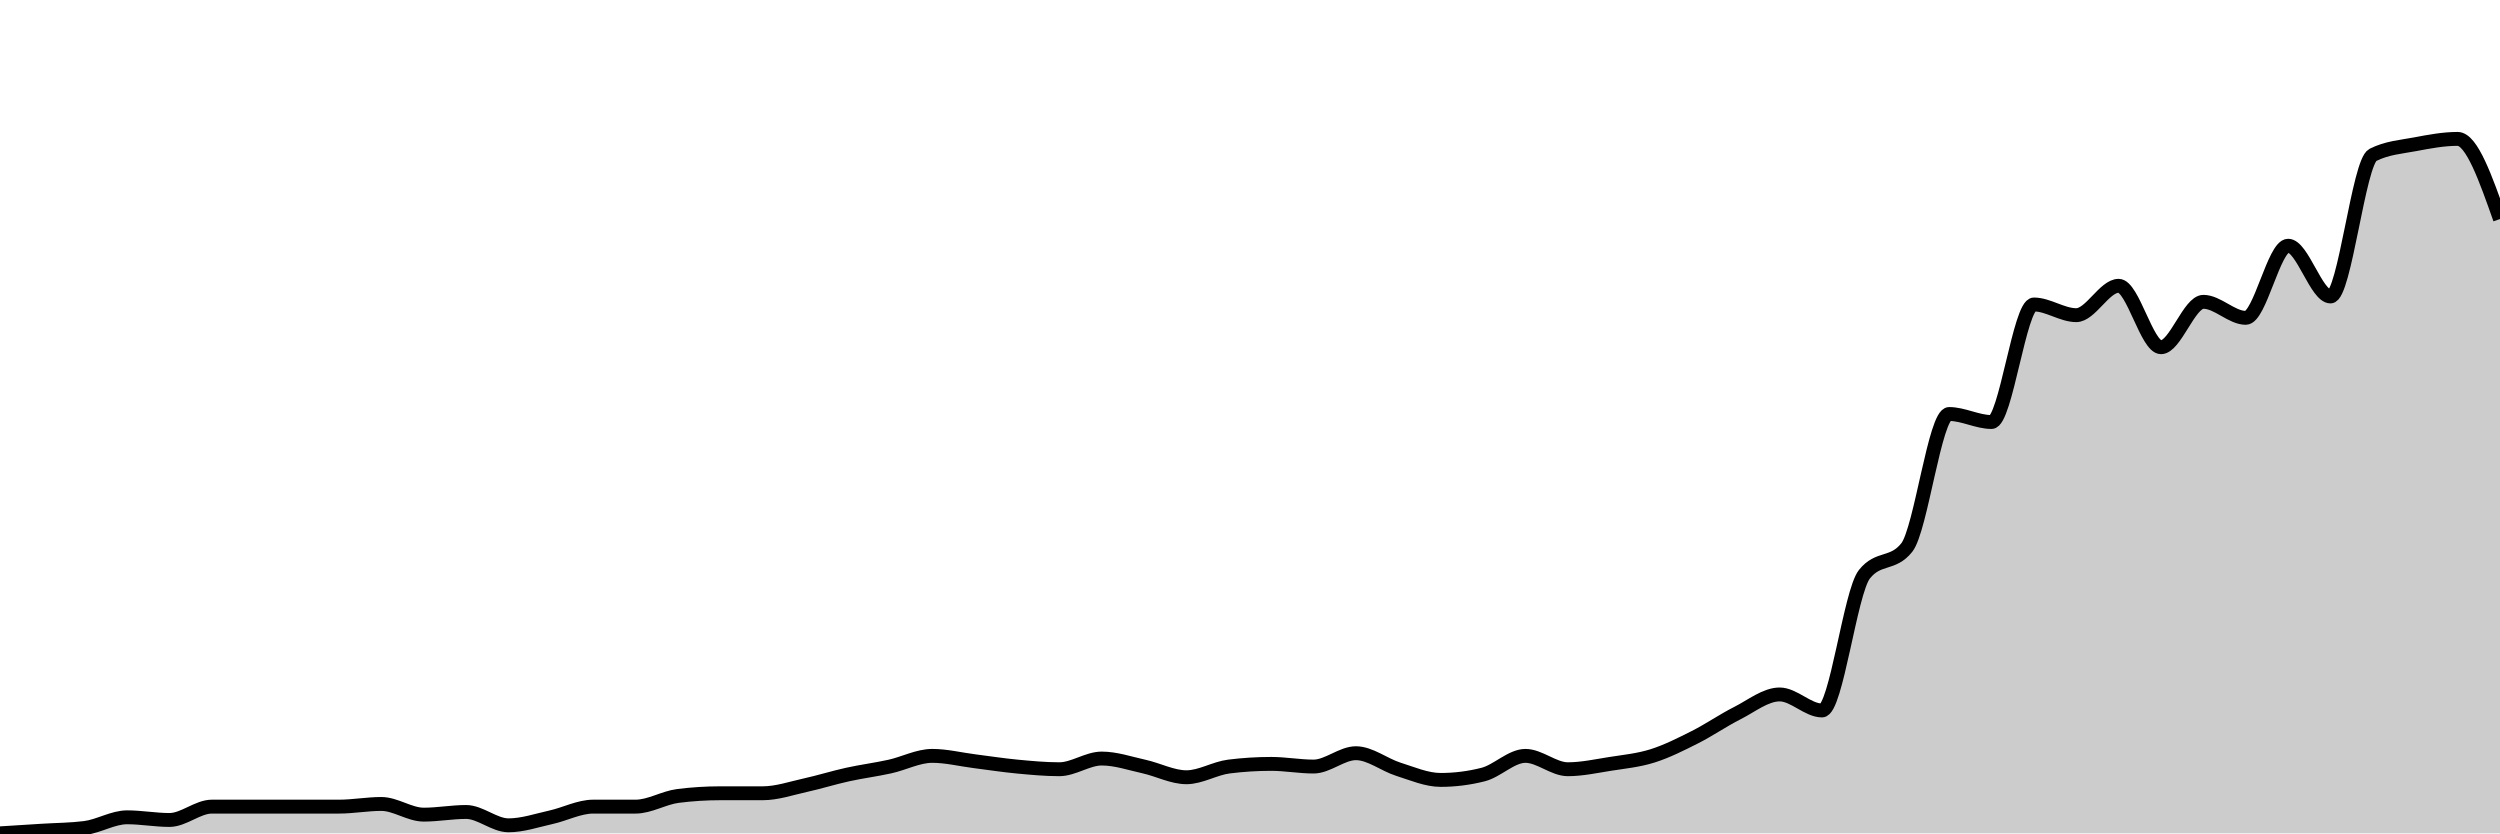
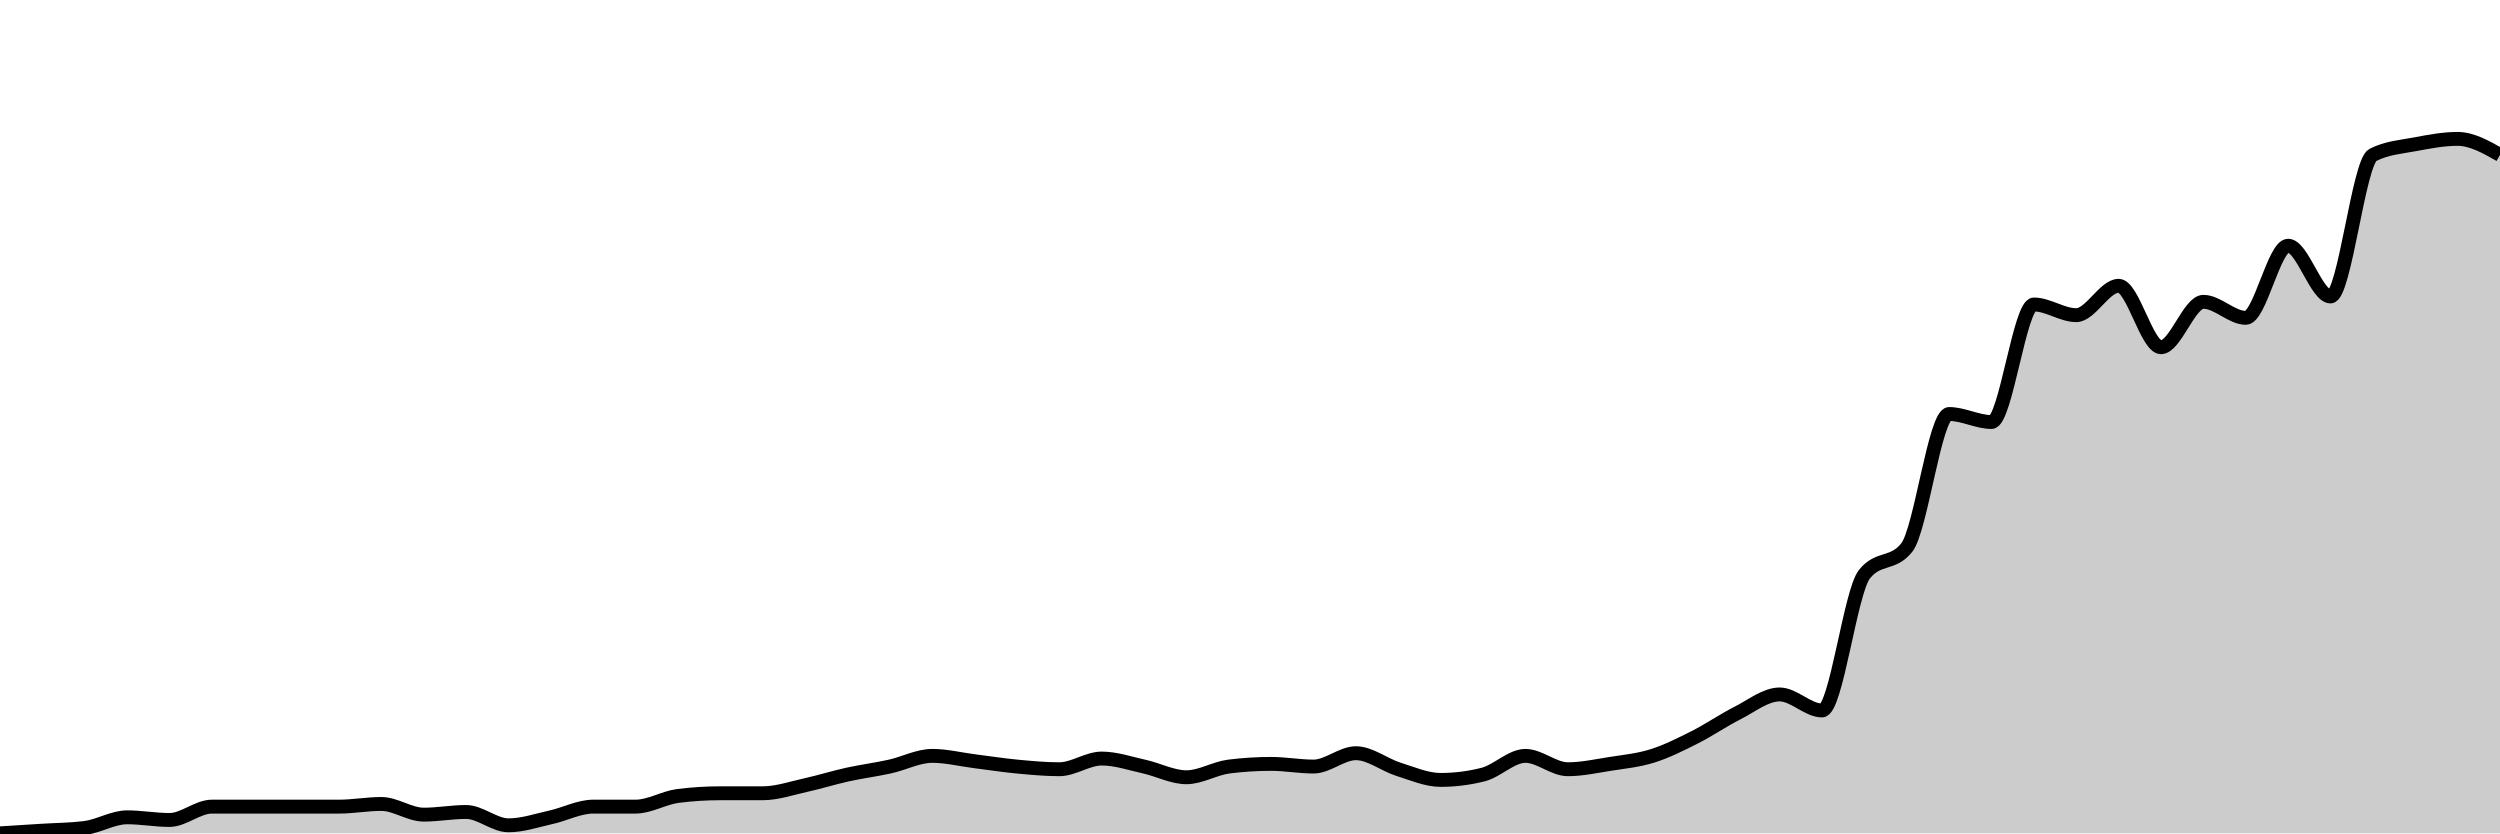
<svg xmlns="http://www.w3.org/2000/svg" viewBox="0 0 180 60">
  <g transform="translate(0,10)">
-     <path class="area" fill="rgba(0, 0, 0, 0.2)" d="M0,50C1.017,49.936,2.034,49.872,3.051,49.808C4.068,49.744,5.085,49.744,6.102,49.615C7.119,49.487,8.136,48.846,9.153,48.846C10.169,48.846,11.186,49.038,12.203,49.038C13.22,49.038,14.237,48.077,15.254,48.077C16.271,48.077,17.288,48.077,18.305,48.077C19.322,48.077,20.339,48.077,21.356,48.077C22.373,48.077,23.39,48.077,24.407,48.077C25.424,48.077,26.441,47.885,27.458,47.885C28.475,47.885,29.492,48.654,30.508,48.654C31.525,48.654,32.542,48.462,33.559,48.462C34.576,48.462,35.593,49.423,36.61,49.423C37.627,49.423,38.644,49.071,39.661,48.846C40.678,48.622,41.695,48.077,42.712,48.077C43.729,48.077,44.746,48.077,45.763,48.077C46.78,48.077,47.797,47.436,48.814,47.308C49.831,47.179,50.847,47.115,51.864,47.115C52.881,47.115,53.898,47.115,54.915,47.115C55.932,47.115,56.949,46.763,57.966,46.538C58.983,46.314,60,45.994,61.017,45.769C62.034,45.545,63.051,45.417,64.068,45.192C65.085,44.968,66.102,44.423,67.119,44.423C68.136,44.423,69.153,44.679,70.169,44.808C71.186,44.936,72.203,45.096,73.22,45.192C74.237,45.288,75.254,45.385,76.271,45.385C77.288,45.385,78.305,44.615,79.322,44.615C80.339,44.615,81.356,44.968,82.373,45.192C83.39,45.417,84.407,45.962,85.424,45.962C86.441,45.962,87.458,45.321,88.475,45.192C89.492,45.064,90.508,45,91.525,45C92.542,45,93.559,45.192,94.576,45.192C95.593,45.192,96.61,44.231,97.627,44.231C98.644,44.231,99.661,45.064,100.678,45.385C101.695,45.705,102.712,46.154,103.729,46.154C104.746,46.154,105.763,46.026,106.78,45.769C107.797,45.513,108.814,44.423,109.831,44.423C110.847,44.423,111.864,45.385,112.881,45.385C113.898,45.385,114.915,45.16,115.932,45C116.949,44.84,117.966,44.744,118.983,44.423C120,44.103,121.017,43.59,122.034,43.077C123.051,42.564,124.068,41.859,125.085,41.346C126.102,40.833,127.119,40,128.136,40C129.153,40,130.169,41.154,131.186,41.154C132.203,41.154,133.22,32.628,134.237,31.346C135.254,30.064,136.271,30.705,137.288,29.423C138.305,28.141,139.322,19.808,140.339,19.808C141.356,19.808,142.373,20.385,143.39,20.385C144.407,20.385,145.424,11.923,146.441,11.923C147.458,11.923,148.475,12.692,149.492,12.692C150.508,12.692,151.525,10.577,152.542,10.577C153.559,10.577,154.576,15,155.593,15C156.61,15,157.627,11.731,158.644,11.731C159.661,11.731,160.678,12.885,161.695,12.885C162.712,12.885,163.729,7.692,164.746,7.692C165.763,7.692,166.78,11.346,167.797,11.346C168.814,11.346,169.831,1.667,170.847,1.154C171.864,0.641,172.881,0.577,173.898,0.385C174.915,0.192,175.932,0,176.949,0C177.966,0,178.983,2.885,180,5.769L180,50C178.983,50,177.966,50,176.949,50C175.932,50,174.915,50,173.898,50C172.881,50,171.864,50,170.847,50C169.831,50,168.814,50,167.797,50C166.78,50,165.763,50,164.746,50C163.729,50,162.712,50,161.695,50C160.678,50,159.661,50,158.644,50C157.627,50,156.61,50,155.593,50C154.576,50,153.559,50,152.542,50C151.525,50,150.508,50,149.492,50C148.475,50,147.458,50,146.441,50C145.424,50,144.407,50,143.39,50C142.373,50,141.356,50,140.339,50C139.322,50,138.305,50,137.288,50C136.271,50,135.254,50,134.237,50C133.22,50,132.203,50,131.186,50C130.169,50,129.153,50,128.136,50C127.119,50,126.102,50,125.085,50C124.068,50,123.051,50,122.034,50C121.017,50,120,50,118.983,50C117.966,50,116.949,50,115.932,50C114.915,50,113.898,50,112.881,50C111.864,50,110.847,50,109.831,50C108.814,50,107.797,50,106.78,50C105.763,50,104.746,50,103.729,50C102.712,50,101.695,50,100.678,50C99.661,50,98.644,50,97.627,50C96.61,50,95.593,50,94.576,50C93.559,50,92.542,50,91.525,50C90.508,50,89.492,50,88.475,50C87.458,50,86.441,50,85.424,50C84.407,50,83.39,50,82.373,50C81.356,50,80.339,50,79.322,50C78.305,50,77.288,50,76.271,50C75.254,50,74.237,50,73.22,50C72.203,50,71.186,50,70.169,50C69.153,50,68.136,50,67.119,50C66.102,50,65.085,50,64.068,50C63.051,50,62.034,50,61.017,50C60,50,58.983,50,57.966,50C56.949,50,55.932,50,54.915,50C53.898,50,52.881,50,51.864,50C50.847,50,49.831,50,48.814,50C47.797,50,46.78,50,45.763,50C44.746,50,43.729,50,42.712,50C41.695,50,40.678,50,39.661,50C38.644,50,37.627,50,36.61,50C35.593,50,34.576,50,33.559,50C32.542,50,31.525,50,30.508,50C29.492,50,28.475,50,27.458,50C26.441,50,25.424,50,24.407,50C23.39,50,22.373,50,21.356,50C20.339,50,19.322,50,18.305,50C17.288,50,16.271,50,15.254,50C14.237,50,13.22,50,12.203,50C11.186,50,10.169,50,9.153,50C8.136,50,7.119,50,6.102,50C5.085,50,4.068,50,3.051,50C2.034,50,1.017,50,0,50Z" />
-     <path class="line" stroke="black" fill="none" d="M0,50C1.017,49.936,2.034,49.872,3.051,49.808C4.068,49.744,5.085,49.744,6.102,49.615C7.119,49.487,8.136,48.846,9.153,48.846C10.169,48.846,11.186,49.038,12.203,49.038C13.22,49.038,14.237,48.077,15.254,48.077C16.271,48.077,17.288,48.077,18.305,48.077C19.322,48.077,20.339,48.077,21.356,48.077C22.373,48.077,23.39,48.077,24.407,48.077C25.424,48.077,26.441,47.885,27.458,47.885C28.475,47.885,29.492,48.654,30.508,48.654C31.525,48.654,32.542,48.462,33.559,48.462C34.576,48.462,35.593,49.423,36.61,49.423C37.627,49.423,38.644,49.071,39.661,48.846C40.678,48.622,41.695,48.077,42.712,48.077C43.729,48.077,44.746,48.077,45.763,48.077C46.78,48.077,47.797,47.436,48.814,47.308C49.831,47.179,50.847,47.115,51.864,47.115C52.881,47.115,53.898,47.115,54.915,47.115C55.932,47.115,56.949,46.763,57.966,46.538C58.983,46.314,60,45.994,61.017,45.769C62.034,45.545,63.051,45.417,64.068,45.192C65.085,44.968,66.102,44.423,67.119,44.423C68.136,44.423,69.153,44.679,70.169,44.808C71.186,44.936,72.203,45.096,73.22,45.192C74.237,45.288,75.254,45.385,76.271,45.385C77.288,45.385,78.305,44.615,79.322,44.615C80.339,44.615,81.356,44.968,82.373,45.192C83.39,45.417,84.407,45.962,85.424,45.962C86.441,45.962,87.458,45.321,88.475,45.192C89.492,45.064,90.508,45,91.525,45C92.542,45,93.559,45.192,94.576,45.192C95.593,45.192,96.61,44.231,97.627,44.231C98.644,44.231,99.661,45.064,100.678,45.385C101.695,45.705,102.712,46.154,103.729,46.154C104.746,46.154,105.763,46.026,106.78,45.769C107.797,45.513,108.814,44.423,109.831,44.423C110.847,44.423,111.864,45.385,112.881,45.385C113.898,45.385,114.915,45.16,115.932,45C116.949,44.84,117.966,44.744,118.983,44.423C120,44.103,121.017,43.59,122.034,43.077C123.051,42.564,124.068,41.859,125.085,41.346C126.102,40.833,127.119,40,128.136,40C129.153,40,130.169,41.154,131.186,41.154C132.203,41.154,133.22,32.628,134.237,31.346C135.254,30.064,136.271,30.705,137.288,29.423C138.305,28.141,139.322,19.808,140.339,19.808C141.356,19.808,142.373,20.385,143.39,20.385C144.407,20.385,145.424,11.923,146.441,11.923C147.458,11.923,148.475,12.692,149.492,12.692C150.508,12.692,151.525,10.577,152.542,10.577C153.559,10.577,154.576,15,155.593,15C156.61,15,157.627,11.731,158.644,11.731C159.661,11.731,160.678,12.885,161.695,12.885C162.712,12.885,163.729,7.692,164.746,7.692C165.763,7.692,166.78,11.346,167.797,11.346C168.814,11.346,169.831,1.667,170.847,1.154C171.864,0.641,172.881,0.577,173.898,0.385C174.915,0.192,175.932,0,176.949,0C177.966,0,178.983,2.885,180,5.769" />
+     <path class="area" fill="rgba(0, 0, 0, 0.2)" d="M0,50C1.017,49.936,2.034,49.872,3.051,49.808C4.068,49.744,5.085,49.744,6.102,49.615C7.119,49.487,8.136,48.846,9.153,48.846C10.169,48.846,11.186,49.038,12.203,49.038C13.22,49.038,14.237,48.077,15.254,48.077C16.271,48.077,17.288,48.077,18.305,48.077C19.322,48.077,20.339,48.077,21.356,48.077C22.373,48.077,23.39,48.077,24.407,48.077C25.424,48.077,26.441,47.885,27.458,47.885C28.475,47.885,29.492,48.654,30.508,48.654C31.525,48.654,32.542,48.462,33.559,48.462C34.576,48.462,35.593,49.423,36.61,49.423C37.627,49.423,38.644,49.071,39.661,48.846C40.678,48.622,41.695,48.077,42.712,48.077C43.729,48.077,44.746,48.077,45.763,48.077C46.78,48.077,47.797,47.436,48.814,47.308C49.831,47.179,50.847,47.115,51.864,47.115C52.881,47.115,53.898,47.115,54.915,47.115C55.932,47.115,56.949,46.763,57.966,46.538C58.983,46.314,60,45.994,61.017,45.769C62.034,45.545,63.051,45.417,64.068,45.192C65.085,44.968,66.102,44.423,67.119,44.423C68.136,44.423,69.153,44.679,70.169,44.808C71.186,44.936,72.203,45.096,73.22,45.192C74.237,45.288,75.254,45.385,76.271,45.385C77.288,45.385,78.305,44.615,79.322,44.615C80.339,44.615,81.356,44.968,82.373,45.192C83.39,45.417,84.407,45.962,85.424,45.962C86.441,45.962,87.458,45.321,88.475,45.192C89.492,45.064,90.508,45,91.525,45C92.542,45,93.559,45.192,94.576,45.192C95.593,45.192,96.61,44.231,97.627,44.231C98.644,44.231,99.661,45.064,100.678,45.385C101.695,45.705,102.712,46.154,103.729,46.154C104.746,46.154,105.763,46.026,106.78,45.769C107.797,45.513,108.814,44.423,109.831,44.423C110.847,44.423,111.864,45.385,112.881,45.385C113.898,45.385,114.915,45.16,115.932,45C116.949,44.84,117.966,44.744,118.983,44.423C120,44.103,121.017,43.59,122.034,43.077C123.051,42.564,124.068,41.859,125.085,41.346C126.102,40.833,127.119,40,128.136,40C129.153,40,130.169,41.154,131.186,41.154C132.203,41.154,133.22,32.628,134.237,31.346C135.254,30.064,136.271,30.705,137.288,29.423C138.305,28.141,139.322,19.808,140.339,19.808C141.356,19.808,142.373,20.385,143.39,20.385C144.407,20.385,145.424,11.923,146.441,11.923C147.458,11.923,148.475,12.692,149.492,12.692C150.508,12.692,151.525,10.577,152.542,10.577C153.559,10.577,154.576,15,155.593,15C156.61,15,157.627,11.731,158.644,11.731C159.661,11.731,160.678,12.885,161.695,12.885C162.712,12.885,163.729,7.692,164.746,7.692C165.763,7.692,166.78,11.346,167.797,11.346C168.814,11.346,169.831,1.667,170.847,1.154C171.864,0.641,172.881,0.577,173.898,0.385C174.915,0.192,175.932,0,176.949,0C177.966,0,178.983,0.577,180,1.154L180,50C178.983,50,177.966,50,176.949,50C175.932,50,174.915,50,173.898,50C172.881,50,171.864,50,170.847,50C169.831,50,168.814,50,167.797,50C166.78,50,165.763,50,164.746,50C163.729,50,162.712,50,161.695,50C160.678,50,159.661,50,158.644,50C157.627,50,156.61,50,155.593,50C154.576,50,153.559,50,152.542,50C151.525,50,150.508,50,149.492,50C148.475,50,147.458,50,146.441,50C145.424,50,144.407,50,143.39,50C142.373,50,141.356,50,140.339,50C139.322,50,138.305,50,137.288,50C136.271,50,135.254,50,134.237,50C133.22,50,132.203,50,131.186,50C130.169,50,129.153,50,128.136,50C127.119,50,126.102,50,125.085,50C124.068,50,123.051,50,122.034,50C121.017,50,120,50,118.983,50C117.966,50,116.949,50,115.932,50C114.915,50,113.898,50,112.881,50C111.864,50,110.847,50,109.831,50C108.814,50,107.797,50,106.78,50C105.763,50,104.746,50,103.729,50C102.712,50,101.695,50,100.678,50C99.661,50,98.644,50,97.627,50C96.61,50,95.593,50,94.576,50C93.559,50,92.542,50,91.525,50C90.508,50,89.492,50,88.475,50C87.458,50,86.441,50,85.424,50C84.407,50,83.39,50,82.373,50C81.356,50,80.339,50,79.322,50C78.305,50,77.288,50,76.271,50C75.254,50,74.237,50,73.22,50C72.203,50,71.186,50,70.169,50C69.153,50,68.136,50,67.119,50C66.102,50,65.085,50,64.068,50C63.051,50,62.034,50,61.017,50C60,50,58.983,50,57.966,50C56.949,50,55.932,50,54.915,50C53.898,50,52.881,50,51.864,50C50.847,50,49.831,50,48.814,50C47.797,50,46.78,50,45.763,50C44.746,50,43.729,50,42.712,50C41.695,50,40.678,50,39.661,50C38.644,50,37.627,50,36.61,50C35.593,50,34.576,50,33.559,50C32.542,50,31.525,50,30.508,50C29.492,50,28.475,50,27.458,50C26.441,50,25.424,50,24.407,50C23.39,50,22.373,50,21.356,50C20.339,50,19.322,50,18.305,50C17.288,50,16.271,50,15.254,50C14.237,50,13.22,50,12.203,50C11.186,50,10.169,50,9.153,50C8.136,50,7.119,50,6.102,50C5.085,50,4.068,50,3.051,50C2.034,50,1.017,50,0,50Z" />
+     <path class="line" stroke="black" fill="none" d="M0,50C1.017,49.936,2.034,49.872,3.051,49.808C4.068,49.744,5.085,49.744,6.102,49.615C7.119,49.487,8.136,48.846,9.153,48.846C10.169,48.846,11.186,49.038,12.203,49.038C13.22,49.038,14.237,48.077,15.254,48.077C16.271,48.077,17.288,48.077,18.305,48.077C19.322,48.077,20.339,48.077,21.356,48.077C22.373,48.077,23.39,48.077,24.407,48.077C25.424,48.077,26.441,47.885,27.458,47.885C28.475,47.885,29.492,48.654,30.508,48.654C31.525,48.654,32.542,48.462,33.559,48.462C34.576,48.462,35.593,49.423,36.61,49.423C37.627,49.423,38.644,49.071,39.661,48.846C40.678,48.622,41.695,48.077,42.712,48.077C43.729,48.077,44.746,48.077,45.763,48.077C46.78,48.077,47.797,47.436,48.814,47.308C49.831,47.179,50.847,47.115,51.864,47.115C52.881,47.115,53.898,47.115,54.915,47.115C55.932,47.115,56.949,46.763,57.966,46.538C58.983,46.314,60,45.994,61.017,45.769C62.034,45.545,63.051,45.417,64.068,45.192C65.085,44.968,66.102,44.423,67.119,44.423C68.136,44.423,69.153,44.679,70.169,44.808C71.186,44.936,72.203,45.096,73.22,45.192C74.237,45.288,75.254,45.385,76.271,45.385C77.288,45.385,78.305,44.615,79.322,44.615C80.339,44.615,81.356,44.968,82.373,45.192C83.39,45.417,84.407,45.962,85.424,45.962C86.441,45.962,87.458,45.321,88.475,45.192C89.492,45.064,90.508,45,91.525,45C92.542,45,93.559,45.192,94.576,45.192C95.593,45.192,96.61,44.231,97.627,44.231C98.644,44.231,99.661,45.064,100.678,45.385C101.695,45.705,102.712,46.154,103.729,46.154C104.746,46.154,105.763,46.026,106.78,45.769C107.797,45.513,108.814,44.423,109.831,44.423C110.847,44.423,111.864,45.385,112.881,45.385C113.898,45.385,114.915,45.16,115.932,45C116.949,44.84,117.966,44.744,118.983,44.423C120,44.103,121.017,43.59,122.034,43.077C123.051,42.564,124.068,41.859,125.085,41.346C126.102,40.833,127.119,40,128.136,40C129.153,40,130.169,41.154,131.186,41.154C132.203,41.154,133.22,32.628,134.237,31.346C135.254,30.064,136.271,30.705,137.288,29.423C138.305,28.141,139.322,19.808,140.339,19.808C141.356,19.808,142.373,20.385,143.39,20.385C144.407,20.385,145.424,11.923,146.441,11.923C147.458,11.923,148.475,12.692,149.492,12.692C150.508,12.692,151.525,10.577,152.542,10.577C153.559,10.577,154.576,15,155.593,15C156.61,15,157.627,11.731,158.644,11.731C159.661,11.731,160.678,12.885,161.695,12.885C162.712,12.885,163.729,7.692,164.746,7.692C165.763,7.692,166.78,11.346,167.797,11.346C168.814,11.346,169.831,1.667,170.847,1.154C171.864,0.641,172.881,0.577,173.898,0.385C174.915,0.192,175.932,0,176.949,0C177.966,0,178.983,0.577,180,1.154" />
  </g>
</svg>
